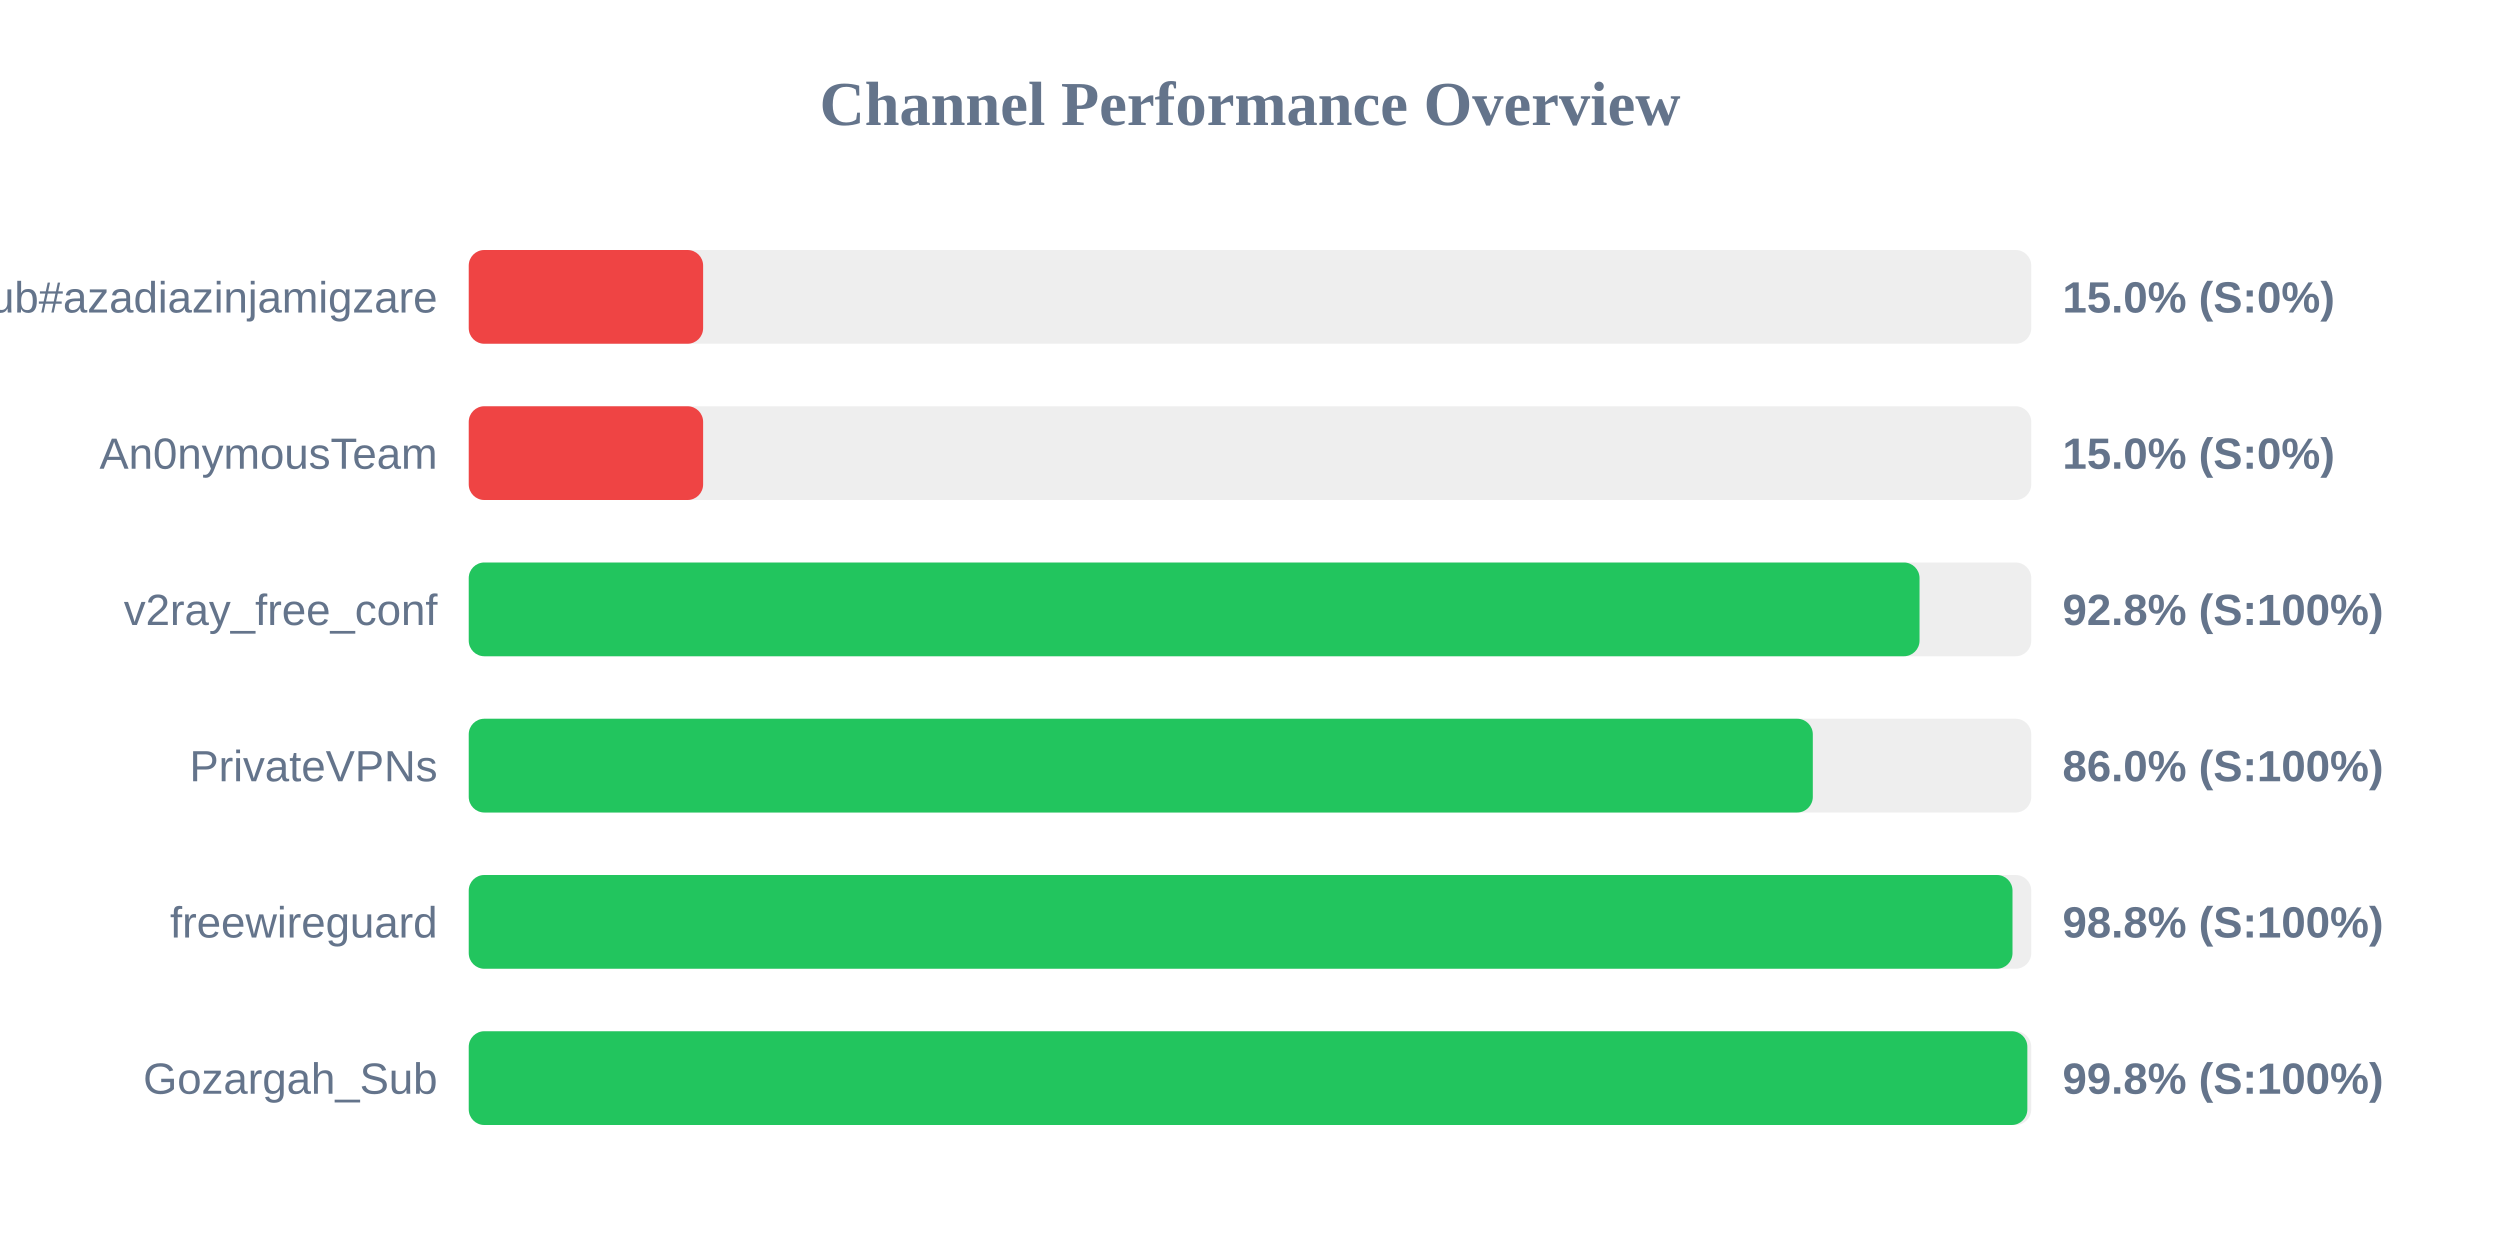
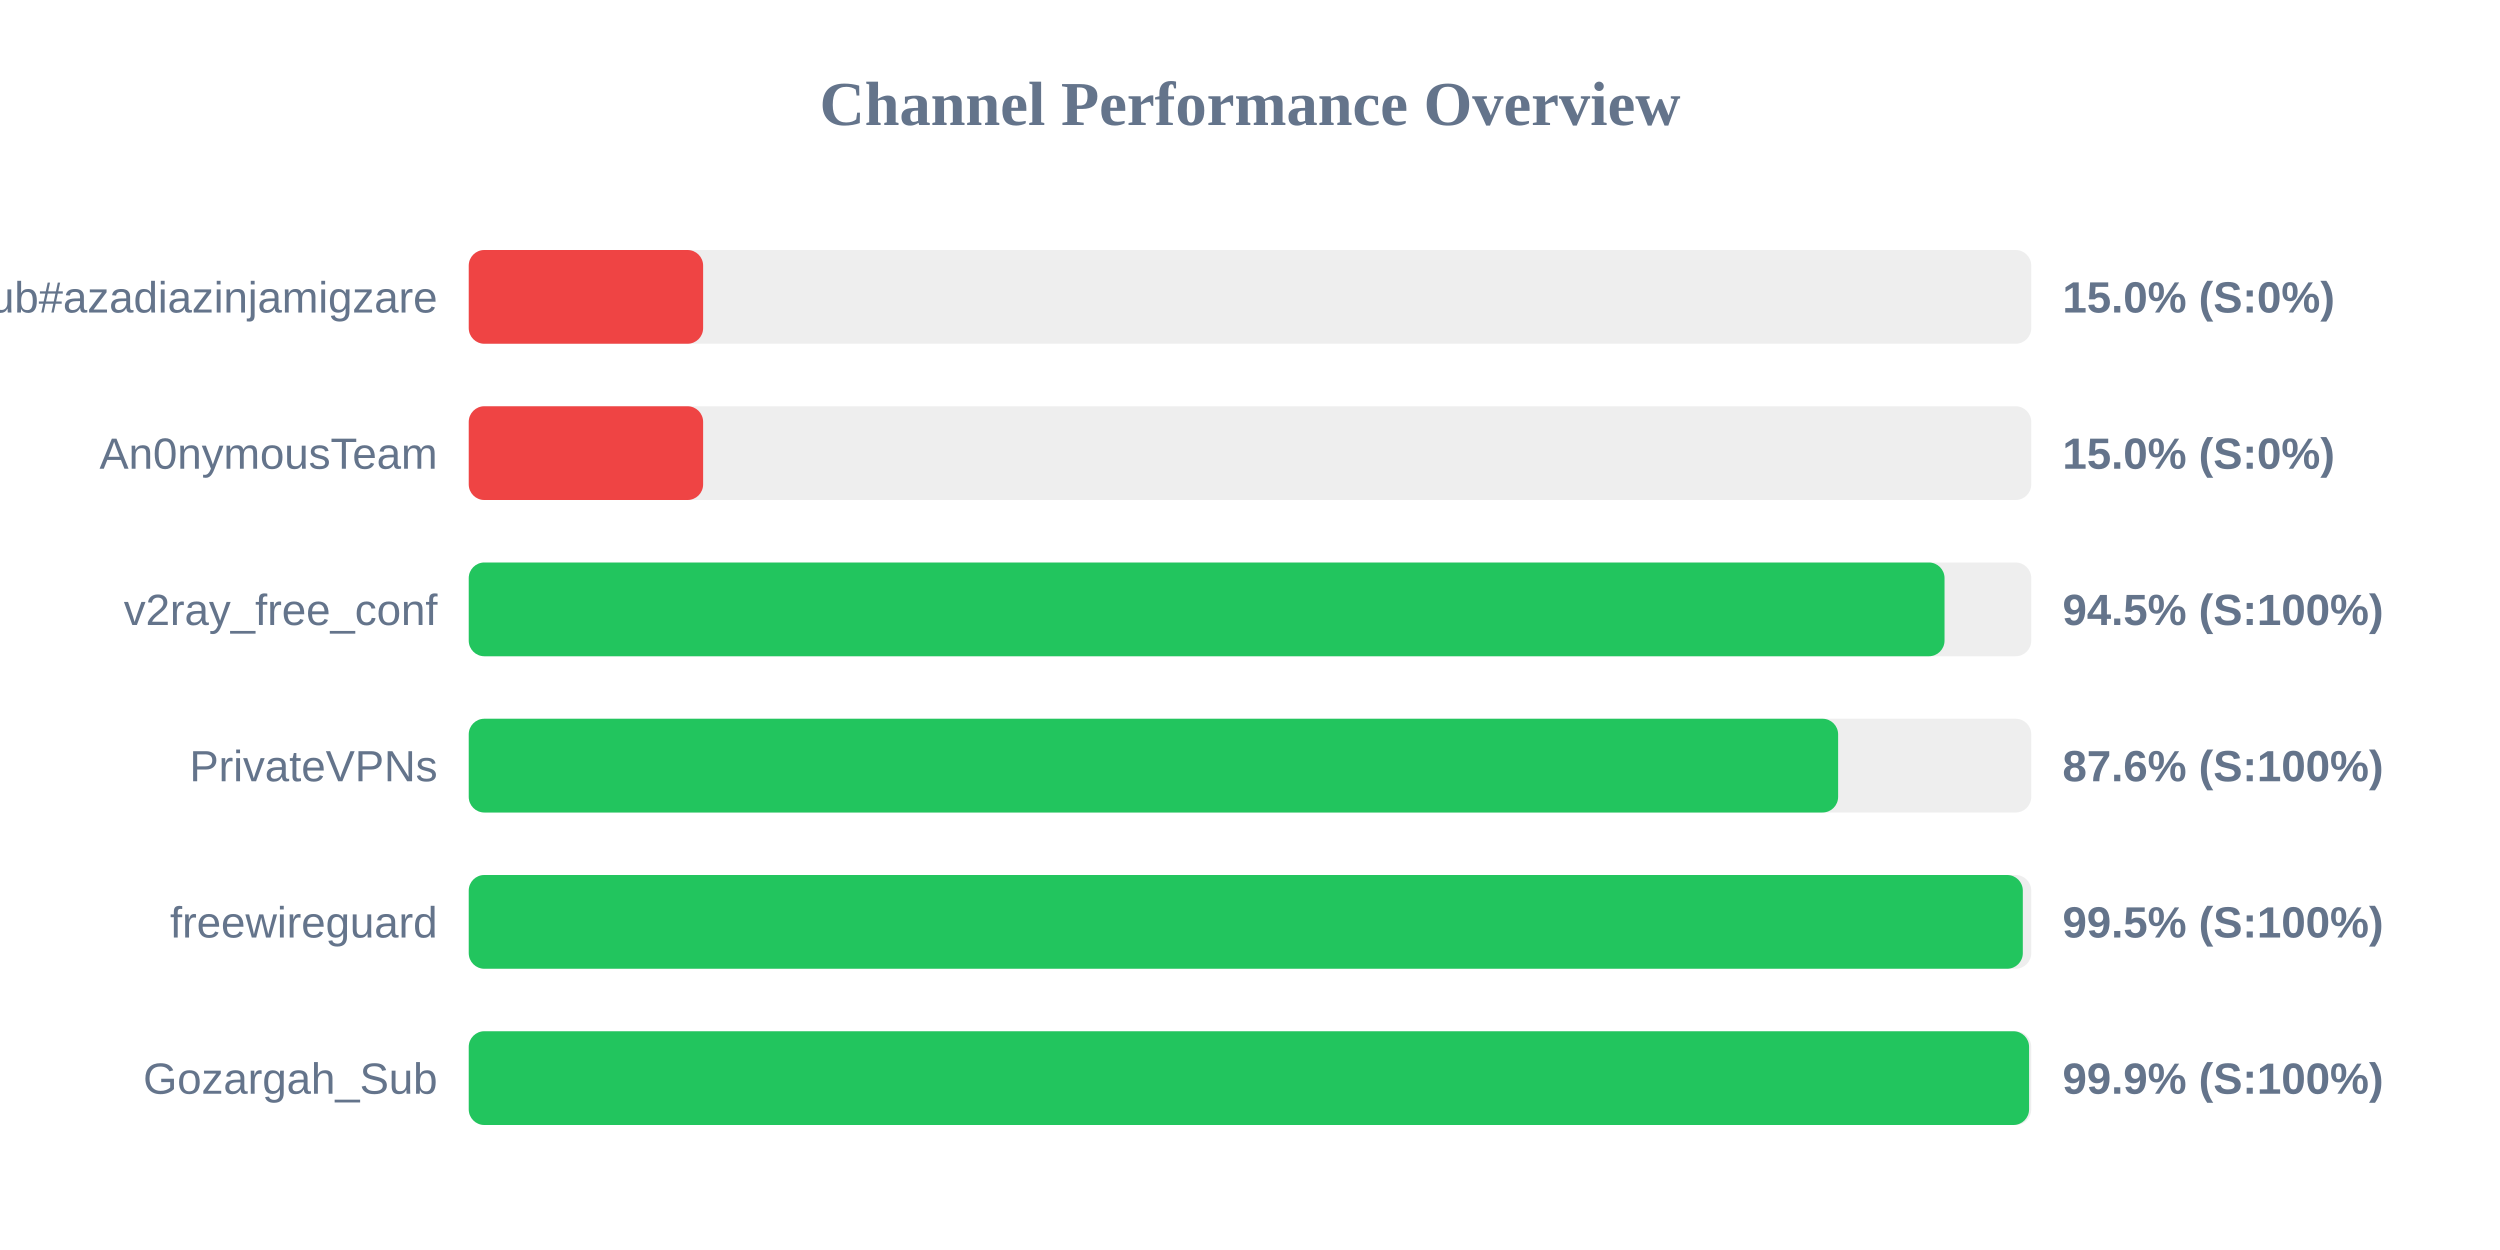
<svg xmlns="http://www.w3.org/2000/svg" width="800" height="400" version="1.1">
  <style>
        .row { font: 14px Arial; fill: #64748b; }
        .score { font: bold 14px Arial; fill: #64748b; }
    </style>
  <text x="400" y="40" text-anchor="middle" font-size="20px" font-weight="bold" fill="#64748b">Channel Performance Overview</text>
  <rect x="150" y="80" width="500" height="30" fill="#eee" rx="5" />
  <rect x="150" y="80" width="75.0" height="30" fill="#ef4444" rx="5" />
  <text x="140" y="100" text-anchor="end" class="row">Sub#azadiazinjamigzare</text>
  <text x="660" y="100" text-anchor="start" class="score">15.0% (S:0%)</text>
  <rect x="150" y="130" width="500" height="30" fill="#eee" rx="5" />
  <rect x="150" y="130" width="75.0" height="30" fill="#ef4444" rx="5" />
  <text x="140" y="150" text-anchor="end" class="row">An0nymousTeam</text>
  <text x="660" y="150" text-anchor="start" class="score">15.0% (S:0%)</text>
  <rect x="150" y="180" width="500" height="30" fill="#eee" rx="5" />
-   <rect x="150" y="180" width="464.25" height="30" fill="#22c55e" rx="5" />
+   <rect x="150" y="180" width="472.25" height="30" fill="#22c55e" rx="5" />
  <text x="140" y="200" text-anchor="end" class="row">v2ray_free_conf</text>
-   <text x="660" y="200" text-anchor="start" class="score">92.8% (S:100%)</text>
+   <text x="660" y="200" text-anchor="start" class="score">94.5% (S:100%)</text>
  <rect x="150" y="230" width="500" height="30" fill="#eee" rx="5" />
-   <rect x="150" y="230" width="430.1" height="30" fill="#22c55e" rx="5" />
+   <rect x="150" y="230" width="438.2" height="30" fill="#22c55e" rx="5" />
  <text x="140" y="250" text-anchor="end" class="row">PrivateVPNs</text>
-   <text x="660" y="250" text-anchor="start" class="score">86.0% (S:100%)</text>
+   <text x="660" y="250" text-anchor="start" class="score">87.6% (S:100%)</text>
  <rect x="150" y="280" width="500" height="30" fill="#eee" rx="5" />
-   <rect x="150" y="280" width="494.0" height="30" fill="#22c55e" rx="5" />
+   <rect x="150" y="280" width="497.3" height="30" fill="#22c55e" rx="5" />
  <text x="140" y="300" text-anchor="end" class="row">freewireguard</text>
-   <text x="660" y="300" text-anchor="start" class="score">98.8% (S:100%)</text>
+   <text x="660" y="300" text-anchor="start" class="score">99.5% (S:100%)</text>
  <rect x="150" y="330" width="500" height="30" fill="#eee" rx="5" />
-   <rect x="150" y="330" width="498.75" height="30" fill="#22c55e" rx="5" />
+   <rect x="150" y="330" width="499.3" height="30" fill="#22c55e" rx="5" />
  <text x="140" y="350" text-anchor="end" class="row">Gozargah_Sub</text>
-   <text x="660" y="350" text-anchor="start" class="score">99.8% (S:100%)</text>
+   <text x="660" y="350" text-anchor="start" class="score">99.9% (S:100%)</text>
</svg>
